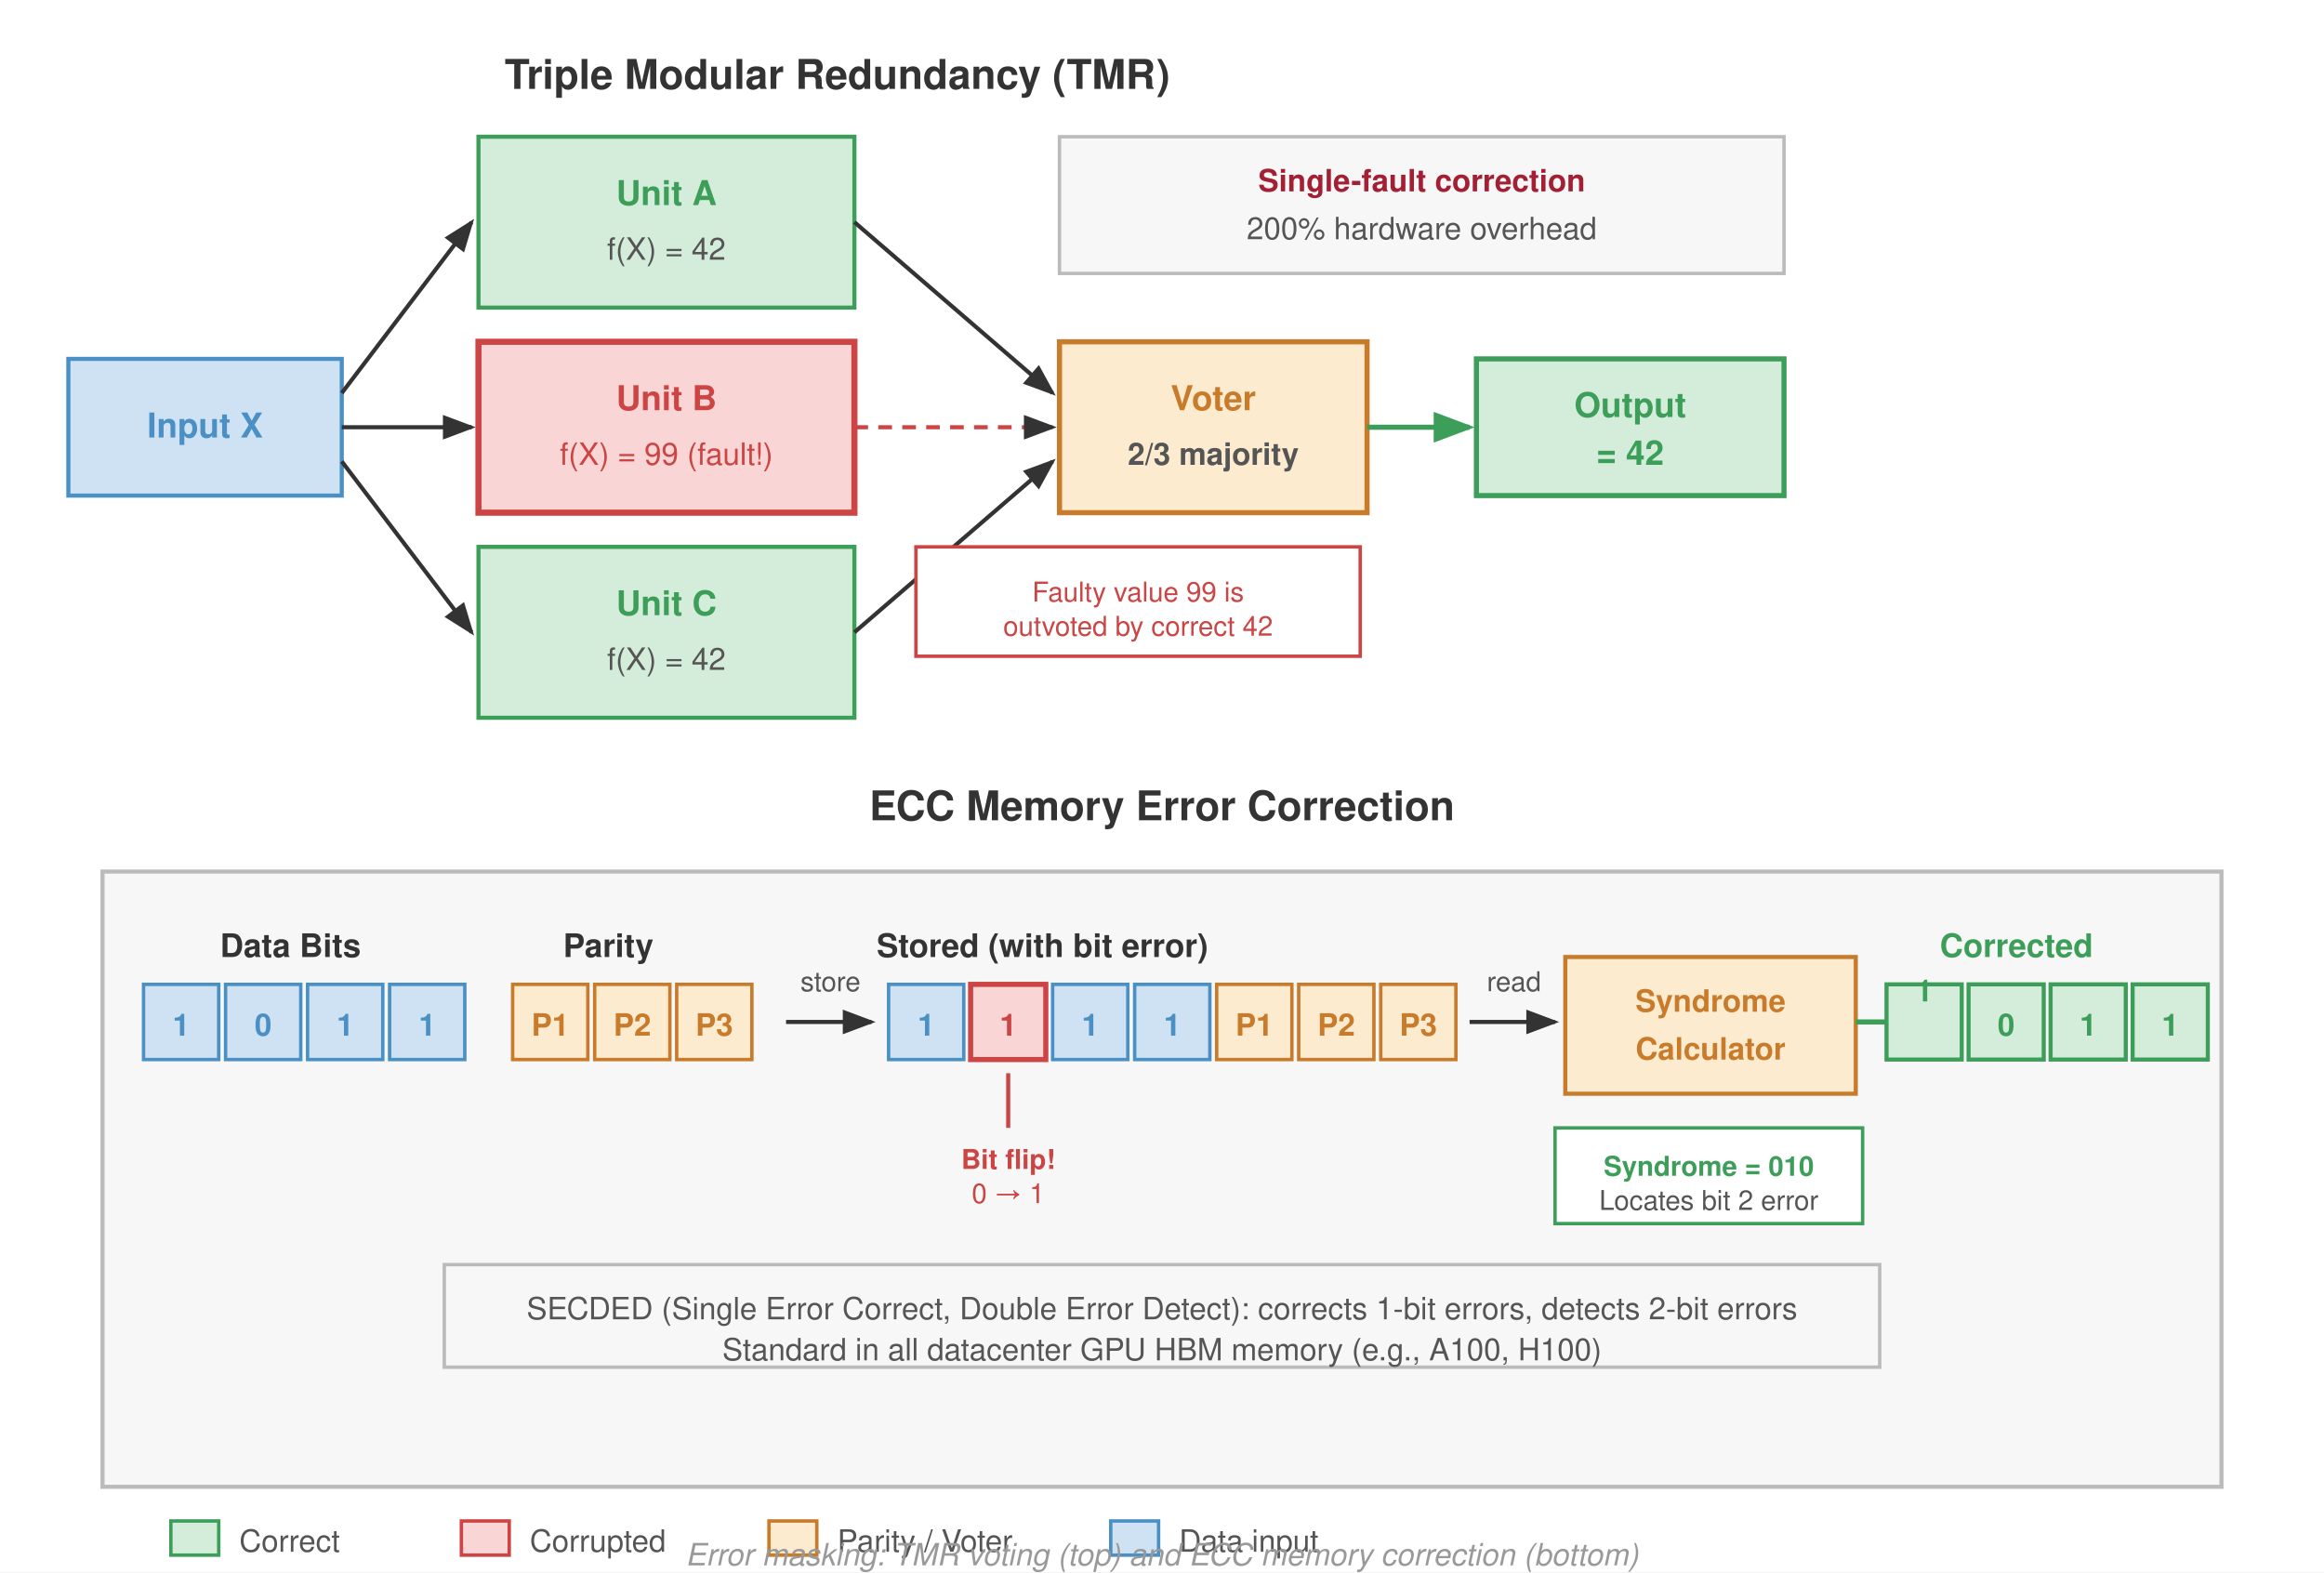
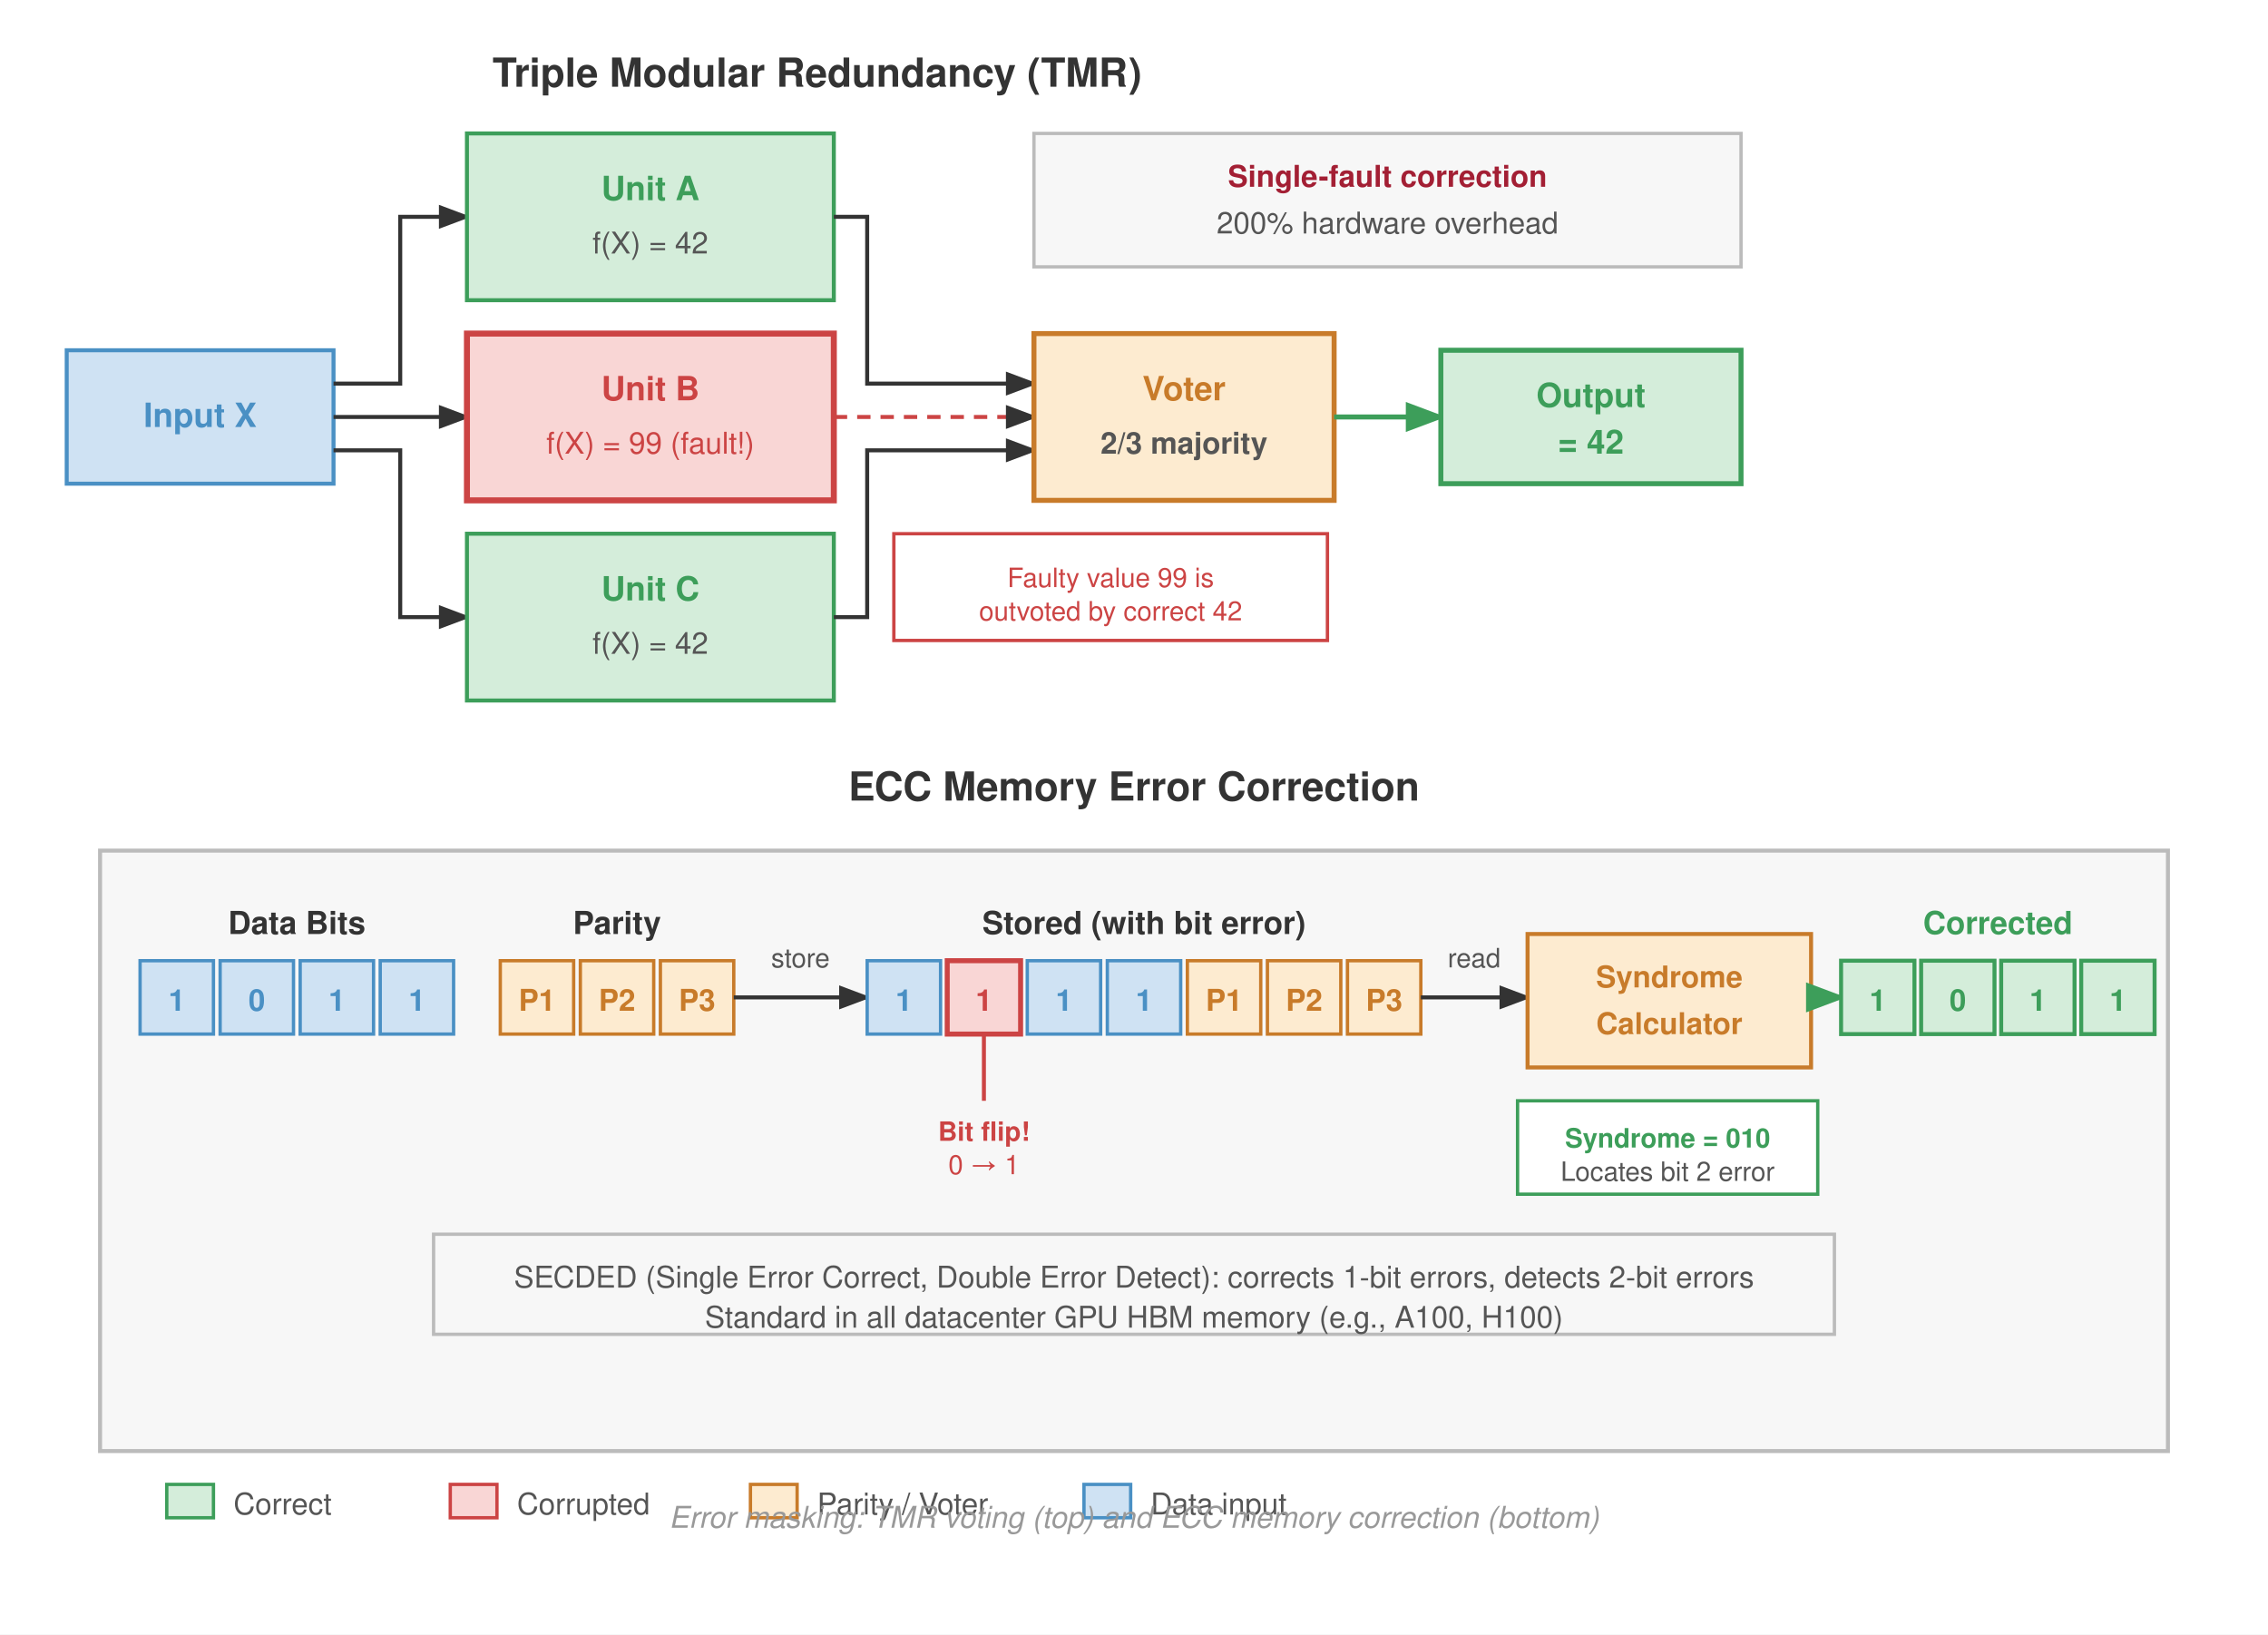
- <svg xmlns="http://www.w3.org/2000/svg" viewBox="0 0 680 460" font-family="Helvetica Neue, Helvetica, Arial, sans-serif">
+ <svg xmlns="http://www.w3.org/2000/svg" viewBox="0 0 680 490" font-family="Helvetica Neue, Helvetica, Arial, sans-serif">
  <defs>
    <marker id="arrow" markerWidth="8" markerHeight="6" refX="7" refY="3" orient="auto">
      <path d="M0,0 L8,3 L0,6 Z" fill="#333" />
    </marker>
    <marker id="arrow-green" markerWidth="8" markerHeight="6" refX="7" refY="3" orient="auto">
      <path d="M0,0 L8,3 L0,6 Z" fill="#3d9e5a" />
    </marker>
  </defs>
-   <rect width="680" height="460" fill="#fff" />
+   <rect width="680" height="490" fill="#fff" />
  <text x="245" y="26" text-anchor="middle" font-size="12" font-weight="700" fill="#333">Triple Modular Redundancy (TMR)</text>
  <rect x="20" y="105" width="80" height="40" fill="#cfe2f3" stroke="#4a90c4" stroke-width="1.2" />
  <text x="60" y="128" text-anchor="middle" font-size="10" font-weight="700" fill="#4a90c4">Input X</text>
-   <line x1="100" y1="115" x2="138" y2="65" stroke="#333" stroke-width="1.2" marker-end="url(#arrow)" />
-   <line x1="100" y1="125" x2="138" y2="125" stroke="#333" stroke-width="1.2" marker-end="url(#arrow)" />
-   <line x1="100" y1="135" x2="138" y2="185" stroke="#333" stroke-width="1.2" marker-end="url(#arrow)" />
+   <path d="M100,115 L120,115 L120,65 L140,65" fill="none" stroke="#333" stroke-width="1.2" marker-end="url(#arrow)" />
+   <path d="M100,125 L140,125" fill="none" stroke="#333" stroke-width="1.2" marker-end="url(#arrow)" />
+   <path d="M100,135 L120,135 L120,185 L140,185" fill="none" stroke="#333" stroke-width="1.2" marker-end="url(#arrow)" />
  <rect x="140" y="40" width="110" height="50" fill="#d4edda" stroke="#3d9e5a" stroke-width="1.2" />
  <text x="195" y="60" text-anchor="middle" font-size="10" font-weight="700" fill="#3d9e5a">Unit A</text>
  <text x="195" y="76" text-anchor="middle" font-size="9" fill="#555">f(X) = 42</text>
  <rect x="140" y="100" width="110" height="50" fill="#f9d6d5" stroke="#c44" stroke-width="1.8" />
  <text x="195" y="120" text-anchor="middle" font-size="10" font-weight="700" fill="#c44">Unit B</text>
  <text x="195" y="136" text-anchor="middle" font-size="9" fill="#c44">f(X) = 99 (fault!)</text>
  <rect x="140" y="160" width="110" height="50" fill="#d4edda" stroke="#3d9e5a" stroke-width="1.2" />
  <text x="195" y="180" text-anchor="middle" font-size="10" font-weight="700" fill="#3d9e5a">Unit C</text>
  <text x="195" y="196" text-anchor="middle" font-size="9" fill="#555">f(X) = 42</text>
-   <line x1="250" y1="65" x2="308" y2="115" stroke="#333" stroke-width="1.2" marker-end="url(#arrow)" />
-   <line x1="250" y1="125" x2="308" y2="125" stroke="#c44" stroke-width="1.2" stroke-dasharray="4,3" marker-end="url(#arrow)" />
-   <line x1="250" y1="185" x2="308" y2="135" stroke="#333" stroke-width="1.2" marker-end="url(#arrow)" />
+   <path d="M250,65 L260,65 L260,115 L310,115" fill="none" stroke="#333" stroke-width="1.2" marker-end="url(#arrow)" />
+   <path d="M250,125 L310,125" fill="none" stroke="#c44" stroke-width="1.2" stroke-dasharray="4,3" marker-end="url(#arrow)" />
+   <path d="M250,185 L260,185 L260,135 L310,135" fill="none" stroke="#333" stroke-width="1.2" marker-end="url(#arrow)" />
  <rect x="310" y="100" width="90" height="50" fill="#fdebd0" stroke="#c87b2a" stroke-width="1.5" />
  <text x="355" y="120" text-anchor="middle" font-size="10" font-weight="700" fill="#c87b2a">Voter</text>
  <text x="355" y="136" text-anchor="middle" font-size="9" font-weight="700" fill="#555">2/3 majority</text>
-   <line x1="400" y1="125" x2="430" y2="125" stroke="#3d9e5a" stroke-width="1.5" marker-end="url(#arrow-green)" />
+   <line x1="400" y1="125" x2="432" y2="125" stroke="#3d9e5a" stroke-width="1.5" marker-end="url(#arrow-green)" />
  <rect x="432" y="105" width="90" height="40" fill="#d4edda" stroke="#3d9e5a" stroke-width="1.5" />
  <text x="477" y="122" text-anchor="middle" font-size="10" font-weight="700" fill="#3d9e5a">Output</text>
  <text x="477" y="136" text-anchor="middle" font-size="10" font-weight="700" fill="#3d9e5a">= 42</text>
  <rect x="310" y="40" width="212" height="40" fill="#f7f7f7" stroke="#bbb" stroke-width="1" />
  <text x="416" y="56" text-anchor="middle" font-size="9" font-weight="700" fill="#a31f34">Single-fault correction</text>
  <text x="416" y="70" text-anchor="middle" font-size="9" fill="#555">200% hardware overhead</text>
  <rect x="268" y="160" width="130" height="32" fill="#fff" stroke="#c44" stroke-width="1" />
  <text x="333" y="176" text-anchor="middle" font-size="8" fill="#c44">Faulty value 99 is</text>
  <text x="333" y="186" text-anchor="middle" font-size="8" fill="#c44">outvoted by correct 42</text>
  <text x="340" y="240" text-anchor="middle" font-size="12" font-weight="700" fill="#333">ECC Memory Error Correction</text>
  <rect x="30" y="255" width="620" height="180" fill="#f7f7f7" stroke="#bbb" stroke-width="1.2" />
-   <text x="85" y="280" text-anchor="middle" font-size="9.5" font-weight="700" fill="#333">Data Bits</text>
+   <text x="89" y="280" text-anchor="middle" font-size="9.5" font-weight="700" fill="#333">Data Bits</text>
  <g fill="#cfe2f3" stroke="#4a90c4" stroke-width="1">
    <rect x="42" y="288" width="22" height="22" />
    <rect x="66" y="288" width="22" height="22" />
    <rect x="90" y="288" width="22" height="22" />
    <rect x="114" y="288" width="22" height="22" />
  </g>
  <g font-size="9" fill="#4a90c4" text-anchor="middle" font-weight="700">
    <text x="53" y="303">1</text>
    <text x="77" y="303">0</text>
    <text x="101" y="303">1</text>
    <text x="125" y="303">1</text>
  </g>
-   <text x="178" y="280" text-anchor="middle" font-size="9.5" font-weight="700" fill="#333">Parity</text>
+   <text x="185" y="280" text-anchor="middle" font-size="9.5" font-weight="700" fill="#333">Parity</text>
  <g fill="#fdebd0" stroke="#c87b2a" stroke-width="1">
    <rect x="150" y="288" width="22" height="22" />
    <rect x="174" y="288" width="22" height="22" />
    <rect x="198" y="288" width="22" height="22" />
  </g>
  <g font-size="9" fill="#c87b2a" text-anchor="middle" font-weight="700">
    <text x="161" y="303">P1</text>
    <text x="185" y="303">P2</text>
    <text x="209" y="303">P3</text>
  </g>
-   <line x1="230" y1="299" x2="255" y2="299" stroke="#333" stroke-width="1.2" marker-end="url(#arrow)" />
-   <text x="243" y="290" text-anchor="middle" font-size="8" fill="#555">store</text>
-   <text x="305" y="280" text-anchor="middle" font-size="9.5" font-weight="700" fill="#333">Stored (with bit error)</text>
+   <line x1="220" y1="299" x2="260" y2="299" stroke="#333" stroke-width="1.2" marker-end="url(#arrow)" />
+   <text x="240" y="290" text-anchor="middle" font-size="8" fill="#555">store</text>
+   <text x="343" y="280" text-anchor="middle" font-size="9.5" font-weight="700" fill="#333">Stored (with bit error)</text>
  <g fill="#cfe2f3" stroke="#4a90c4" stroke-width="1">
    <rect x="260" y="288" width="22" height="22" />
    <rect x="308" y="288" width="22" height="22" />
    <rect x="332" y="288" width="22" height="22" />
  </g>
  <rect x="284" y="288" width="22" height="22" fill="#f9d6d5" stroke="#c44" stroke-width="1.5" />
  <g font-size="9" text-anchor="middle" font-weight="700">
    <text x="271" y="303" fill="#4a90c4">1</text>
    <text x="295" y="303" fill="#c44">1</text>
    <text x="319" y="303" fill="#4a90c4">1</text>
    <text x="343" y="303" fill="#4a90c4">1</text>
  </g>
  <g fill="#fdebd0" stroke="#c87b2a" stroke-width="1">
    <rect x="356" y="288" width="22" height="22" />
    <rect x="380" y="288" width="22" height="22" />
    <rect x="404" y="288" width="22" height="22" />
  </g>
  <g font-size="9" fill="#c87b2a" text-anchor="middle" font-weight="700">
    <text x="367" y="303">P1</text>
    <text x="391" y="303">P2</text>
    <text x="415" y="303">P3</text>
  </g>
-   <line x1="295" y1="314" x2="295" y2="330" stroke="#c44" stroke-width="1.2" />
+   <line x1="295" y1="310" x2="295" y2="330" stroke="#c44" stroke-width="1.2" />
  <text x="295" y="342" text-anchor="middle" font-size="8" font-weight="700" fill="#c44">Bit flip!</text>
  <text x="295" y="352" text-anchor="middle" font-size="8" fill="#c44">0 → 1</text>
-   <line x1="430" y1="299" x2="455" y2="299" stroke="#333" stroke-width="1.2" marker-end="url(#arrow)" />
-   <text x="443" y="290" text-anchor="middle" font-size="8" fill="#555">read</text>
+   <line x1="426" y1="299" x2="458" y2="299" stroke="#333" stroke-width="1.2" marker-end="url(#arrow)" />
+   <text x="442" y="290" text-anchor="middle" font-size="8" fill="#555">read</text>
  <rect x="458" y="280" width="85" height="40" fill="#fdebd0" stroke="#c87b2a" stroke-width="1.2" />
  <text x="500.5" y="296" text-anchor="middle" font-size="9" font-weight="700" fill="#c87b2a">Syndrome</text>
  <text x="500.5" y="310" text-anchor="middle" font-size="9" font-weight="700" fill="#c87b2a">Calculator</text>
-   <line x1="543" y1="299" x2="568" y2="299" stroke="#3d9e5a" stroke-width="1.5" marker-end="url(#arrow-green)" />
-   <text x="590" y="280" text-anchor="middle" font-size="9.5" font-weight="700" fill="#3d9e5a">Corrected</text>
+   <line x1="543" y1="299" x2="552" y2="299" stroke="#3d9e5a" stroke-width="1.5" marker-end="url(#arrow-green)" />
+   <text x="599" y="280" text-anchor="middle" font-size="9.5" font-weight="700" fill="#3d9e5a">Corrected</text>
  <g fill="#d4edda" stroke="#3d9e5a" stroke-width="1.2">
    <rect x="552" y="288" width="22" height="22" />
    <rect x="576" y="288" width="22" height="22" />
    <rect x="600" y="288" width="22" height="22" />
    <rect x="624" y="288" width="22" height="22" />
  </g>
  <g font-size="9" fill="#3d9e5a" text-anchor="middle" font-weight="700">
-     <text x="563" y="293.0">1</text>
+     <text x="563" y="303">1</text>
    <text x="587" y="303">0</text>
    <text x="611" y="303">1</text>
    <text x="635" y="303">1</text>
  </g>
  <rect x="455" y="330" width="90" height="28" fill="#fff" stroke="#3d9e5a" stroke-width="1" />
  <text x="500" y="344" text-anchor="middle" font-size="8" font-weight="700" fill="#3d9e5a">Syndrome = 010</text>
  <text x="500" y="354" text-anchor="middle" font-size="8" fill="#555">Locates bit 2 error</text>
  <rect x="130" y="370" width="420" height="30" fill="#f7f7f7" stroke="#bbb" stroke-width="1" />
  <text x="340" y="386" text-anchor="middle" font-size="9" fill="#555">
    SECDED (Single Error Correct, Double Error Detect): corrects 1-bit errors, detects 2-bit errors
  </text>
  <text x="340" y="398" text-anchor="middle" font-size="9" fill="#555">
    Standard in all datacenter GPU HBM memory (e.g., A100, H100)
  </text>
  <g transform="translate(50, 445)">
    <rect x="0" y="0" width="14" height="10" fill="#d4edda" stroke="#3d9e5a" stroke-width="1" />
    <text x="20" y="9" font-size="9" fill="#555">Correct</text>
    <rect x="85" y="0" width="14" height="10" fill="#f9d6d5" stroke="#c44" stroke-width="1" />
    <text x="105" y="9" font-size="9" fill="#555">Corrupted</text>
    <rect x="175" y="0" width="14" height="10" fill="#fdebd0" stroke="#c87b2a" stroke-width="1" />
    <text x="195" y="9" font-size="9" fill="#555">Parity / Voter</text>
    <rect x="275" y="0" width="14" height="10" fill="#cfe2f3" stroke="#4a90c4" stroke-width="1" />
    <text x="295" y="9" font-size="9" fill="#555">Data input</text>
  </g>
  <text x="340" y="458" text-anchor="middle" font-size="9" fill="#999" font-style="italic">
    Error masking: TMR voting (top) and ECC memory correction (bottom)
  </text>
</svg>
